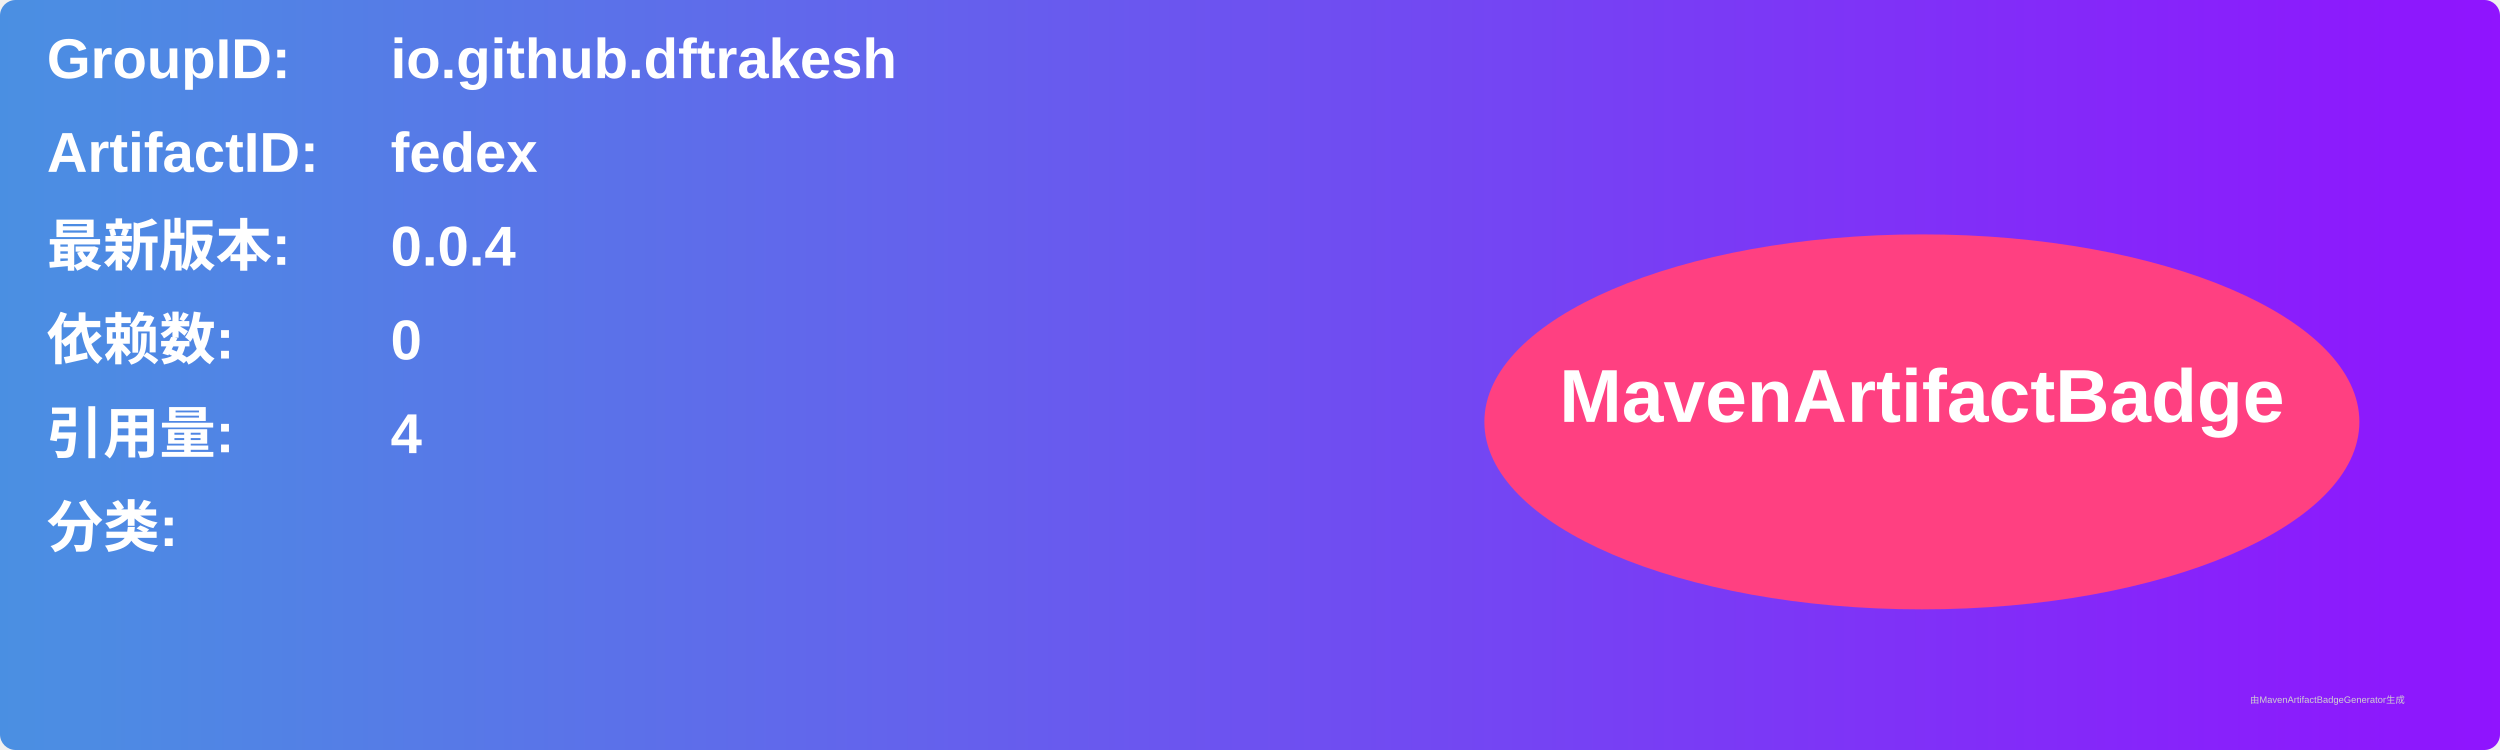
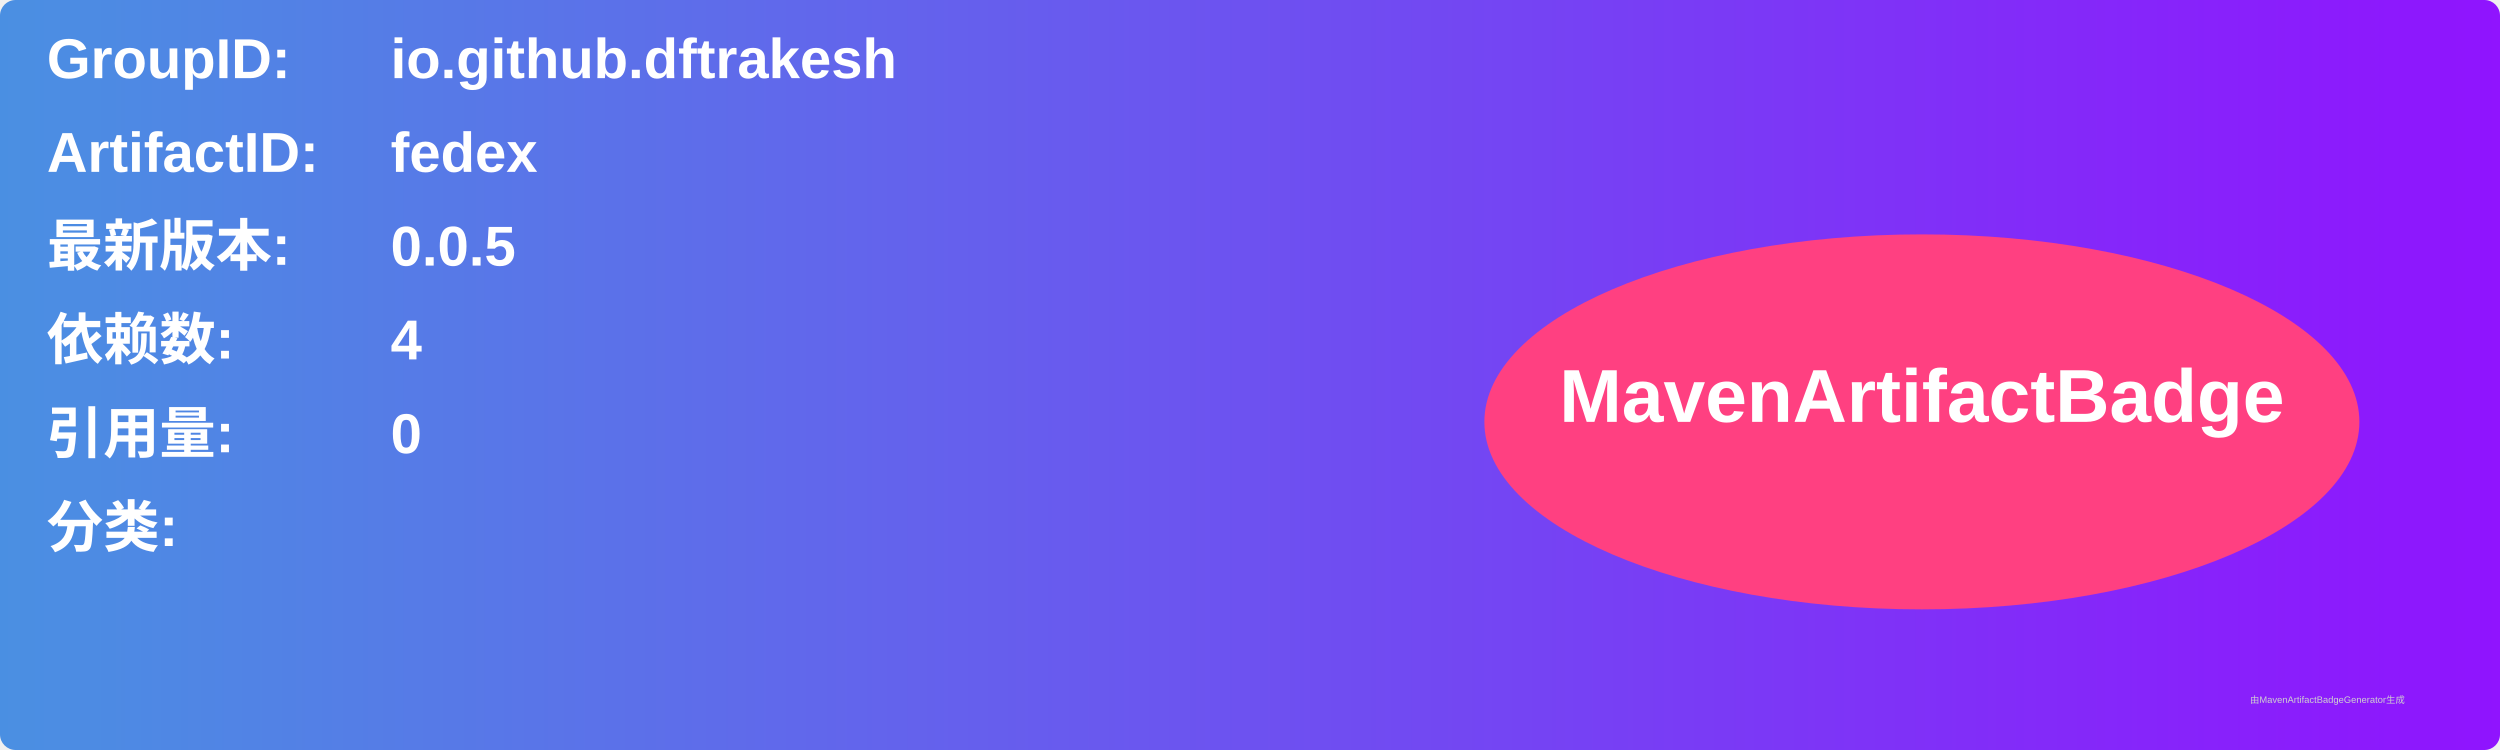
<svg xmlns="http://www.w3.org/2000/svg" width="800" height="240" viewBox="0 0 800 240">
  <linearGradient id="grad" x1="0%" y1="0%" x2="100%" y2="0%">
    <stop offset="0%" stop-color="#4a90e2" />
    <stop offset="100%" stop-color="#9013fe" />
  </linearGradient>
  <rect width="100%" height="100%" rx="5" ry="5" fill="url(#grad)" />
  <g transform="translate(15, 15)">
    <text x="0" y="10" font-family="Arial" font-size="18" fill="white" font-weight="bold" width="260">GroupID:</text>
    <text x="110" y="10" font-family="Arial" font-size="18" fill="white" font-weight="bold" width="460">io.github.dftrakesh</text>
    <text x="0" y="40" font-family="Arial" font-size="18" fill="white" font-weight="bold" width="260">ArtifactID:</text>
    <text x="110" y="40" font-family="Arial" font-size="18" fill="white" font-weight="bold" width="460">fedex</text>
    <text x="0" y="70" font-family="Arial" font-size="18" fill="white" font-weight="bold">最新版本:</text>
    <text x="110" y="70" font-family="Arial" font-size="18" fill="white" font-weight="bold">
-       <tspan font-weight="bold">0.0.4</tspan>
+       <tspan font-weight="bold">0.0.5</tspan>
    </text>
    <text x="0" y="100" font-family="Arial" font-size="18" fill="white" font-weight="bold">依赖数: </text>
    <text x="110" y="100" font-family="Arial" font-size="18" fill="white">
-       <tspan font-weight="bold">0</tspan>
+       <tspan font-weight="bold">4</tspan>
    </text>
    <text x="0" y="130" font-family="Arial" font-size="18" fill="white" font-weight="bold">引用量: </text>
    <text x="110" y="130" font-family="Arial" font-size="18" fill="white">
-       <tspan font-weight="bold">4</tspan>
+       <tspan font-weight="bold">0</tspan>
    </text>
    <text x="0" y="160" font-family="Arial" font-size="18" fill="white" font-weight="bold">分类:</text>
    <text x="10" y="190" font-family="Arial" font-size="10" fill="white">
      <tspan font-weight="bold" />
    </text>
    <ellipse cx="600" cy="120" rx="140" ry="60" fill="#ff4081" />
    <text x="600" y="120" text-anchor="middle" font-family="Arial" font-size="24" fill="white" font-weight="bold">MavenArtifactBadge</text>
  </g>
  <text x="720" y="225" font-family="Arial" font-size="3" fill="#d0d0d0">由MavenArtifactBadgeGenerator生成</text>
</svg>
